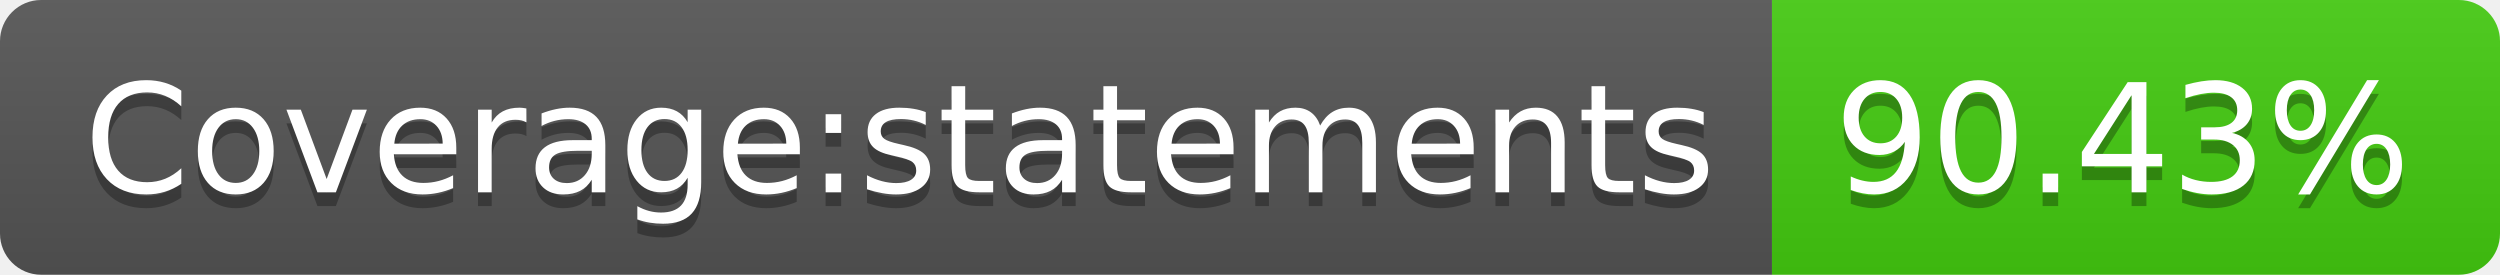
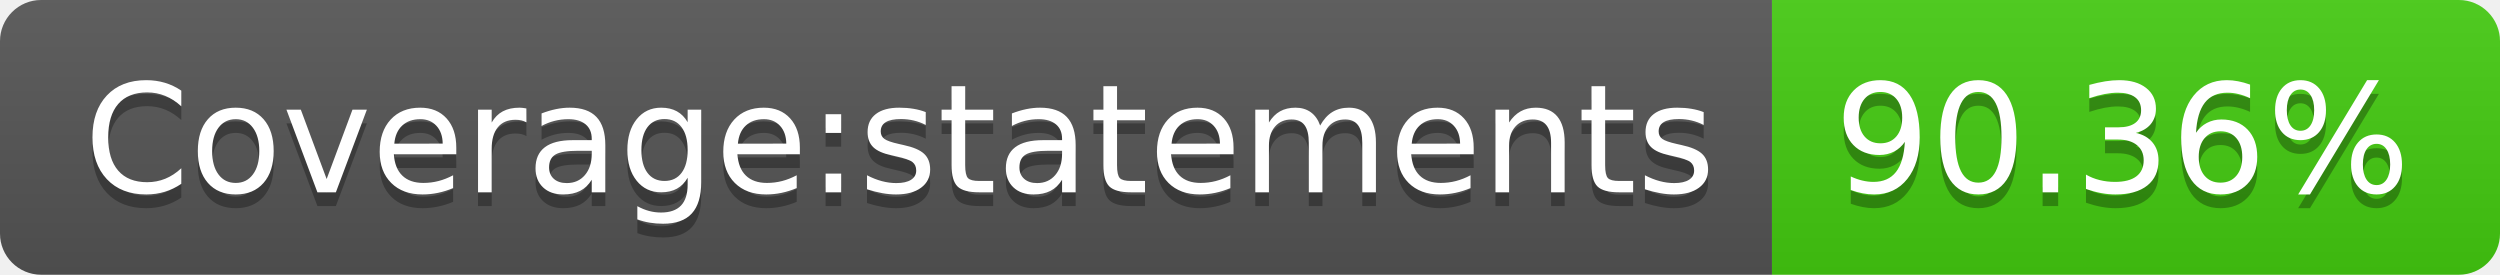
<svg xmlns="http://www.w3.org/2000/svg" width="182" height="20">
  <linearGradient id="s" x2="0" y2="100%">
    <stop offset="0" stop-color="#bbb" stop-opacity=".1" />
    <stop offset="1" stop-opacity=".1" />
  </linearGradient>
  <clipPath id="r">
    <rect width="182" height="20" rx="3" fill="#fff" />
  </clipPath>
  <g clip-path="url(#r)">
    <rect width="129" height="20" fill="#555" />
    <rect x="129" width="53" height="20" fill="#4c1" />
    <rect width="182" height="20" fill="url(#s)" />
  </g>
  <g fill="#fff" text-anchor="middle" font-family="Verdana,Geneva,DejaVu Sans,sans-serif" text-rendering="geometricPrecision" font-size="110">
    <text x="655" y="150" fill="#010101" fill-opacity=".3" transform="scale(.1)" textLength="1190">Coverage:statements</text>
    <text x="655" y="140" transform="scale(.1)" textLength="1190">Coverage:statements</text>
-     <text x="1545" y="150" fill="#010101" fill-opacity=".3" transform="scale(.1)" textLength="430">90.43%</text>
-     <text x="1545" y="140" transform="scale(.1)" textLength="430">90.43%</text>
+     <text x="1545" y="150" fill="#010101" fill-opacity=".3" transform="scale(.1)" textLength="430">90.36%</text>
+     <text x="1545" y="140" transform="scale(.1)" textLength="430">90.36%</text>
  </g>
</svg>
